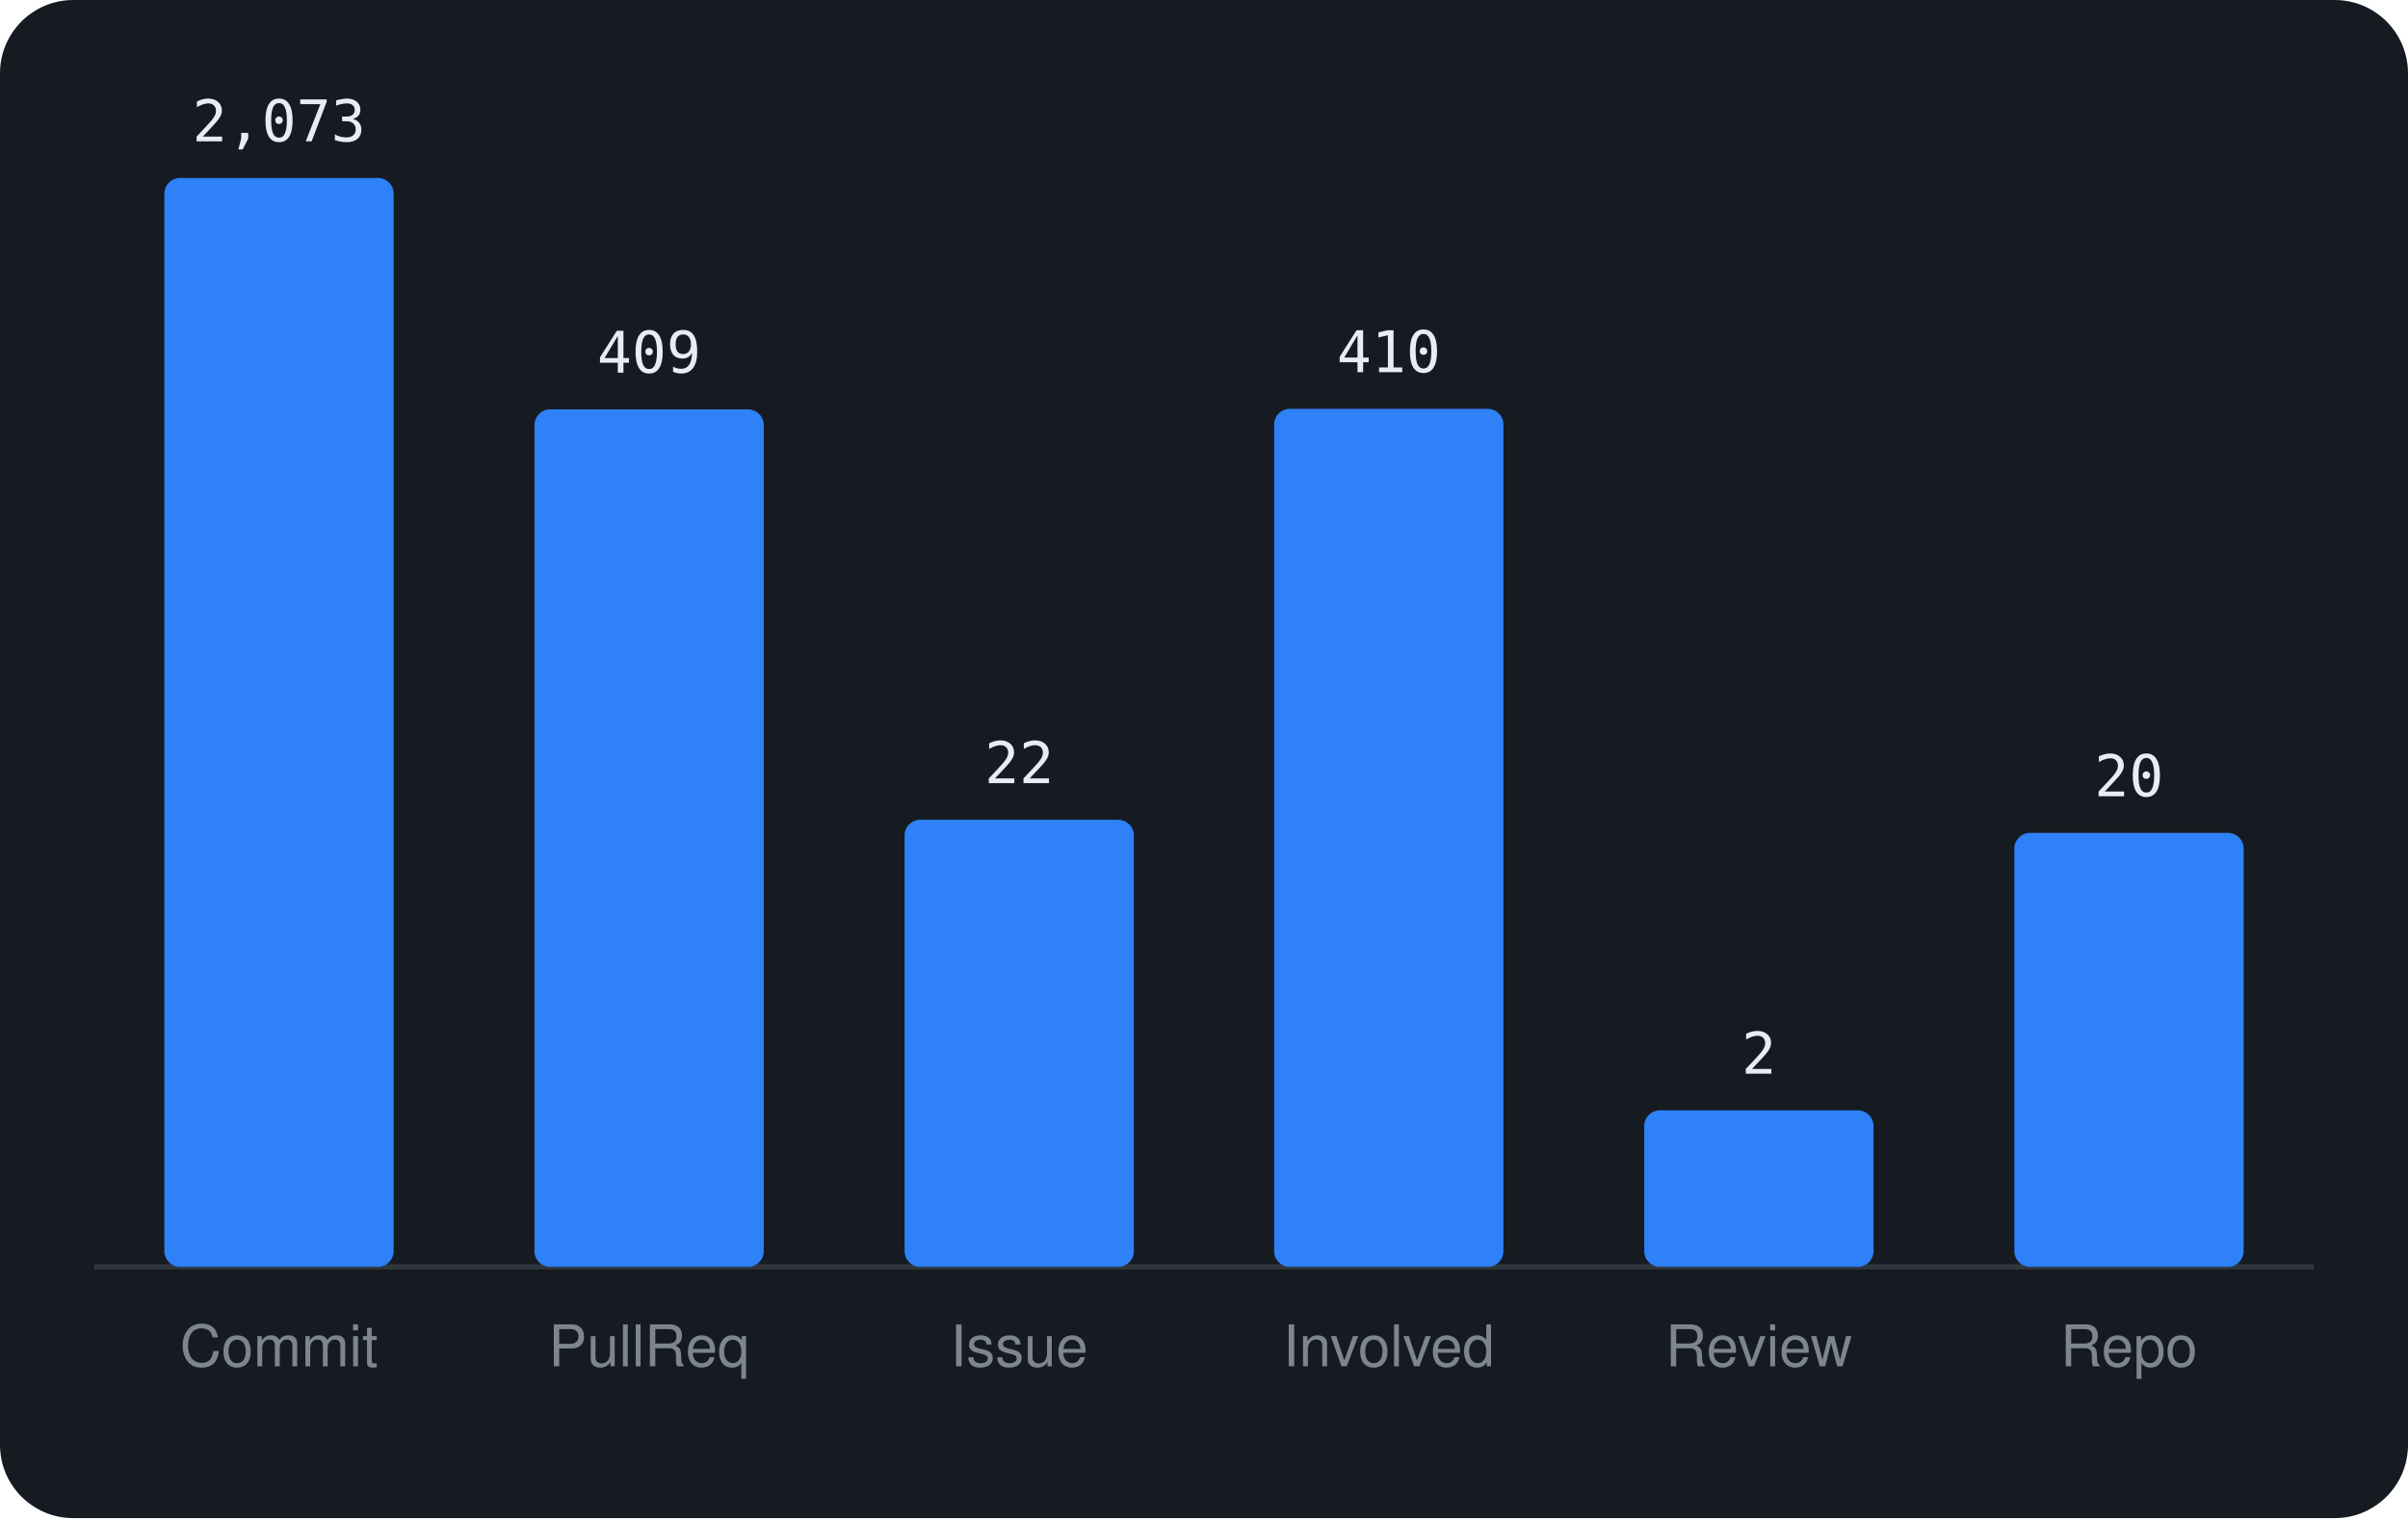
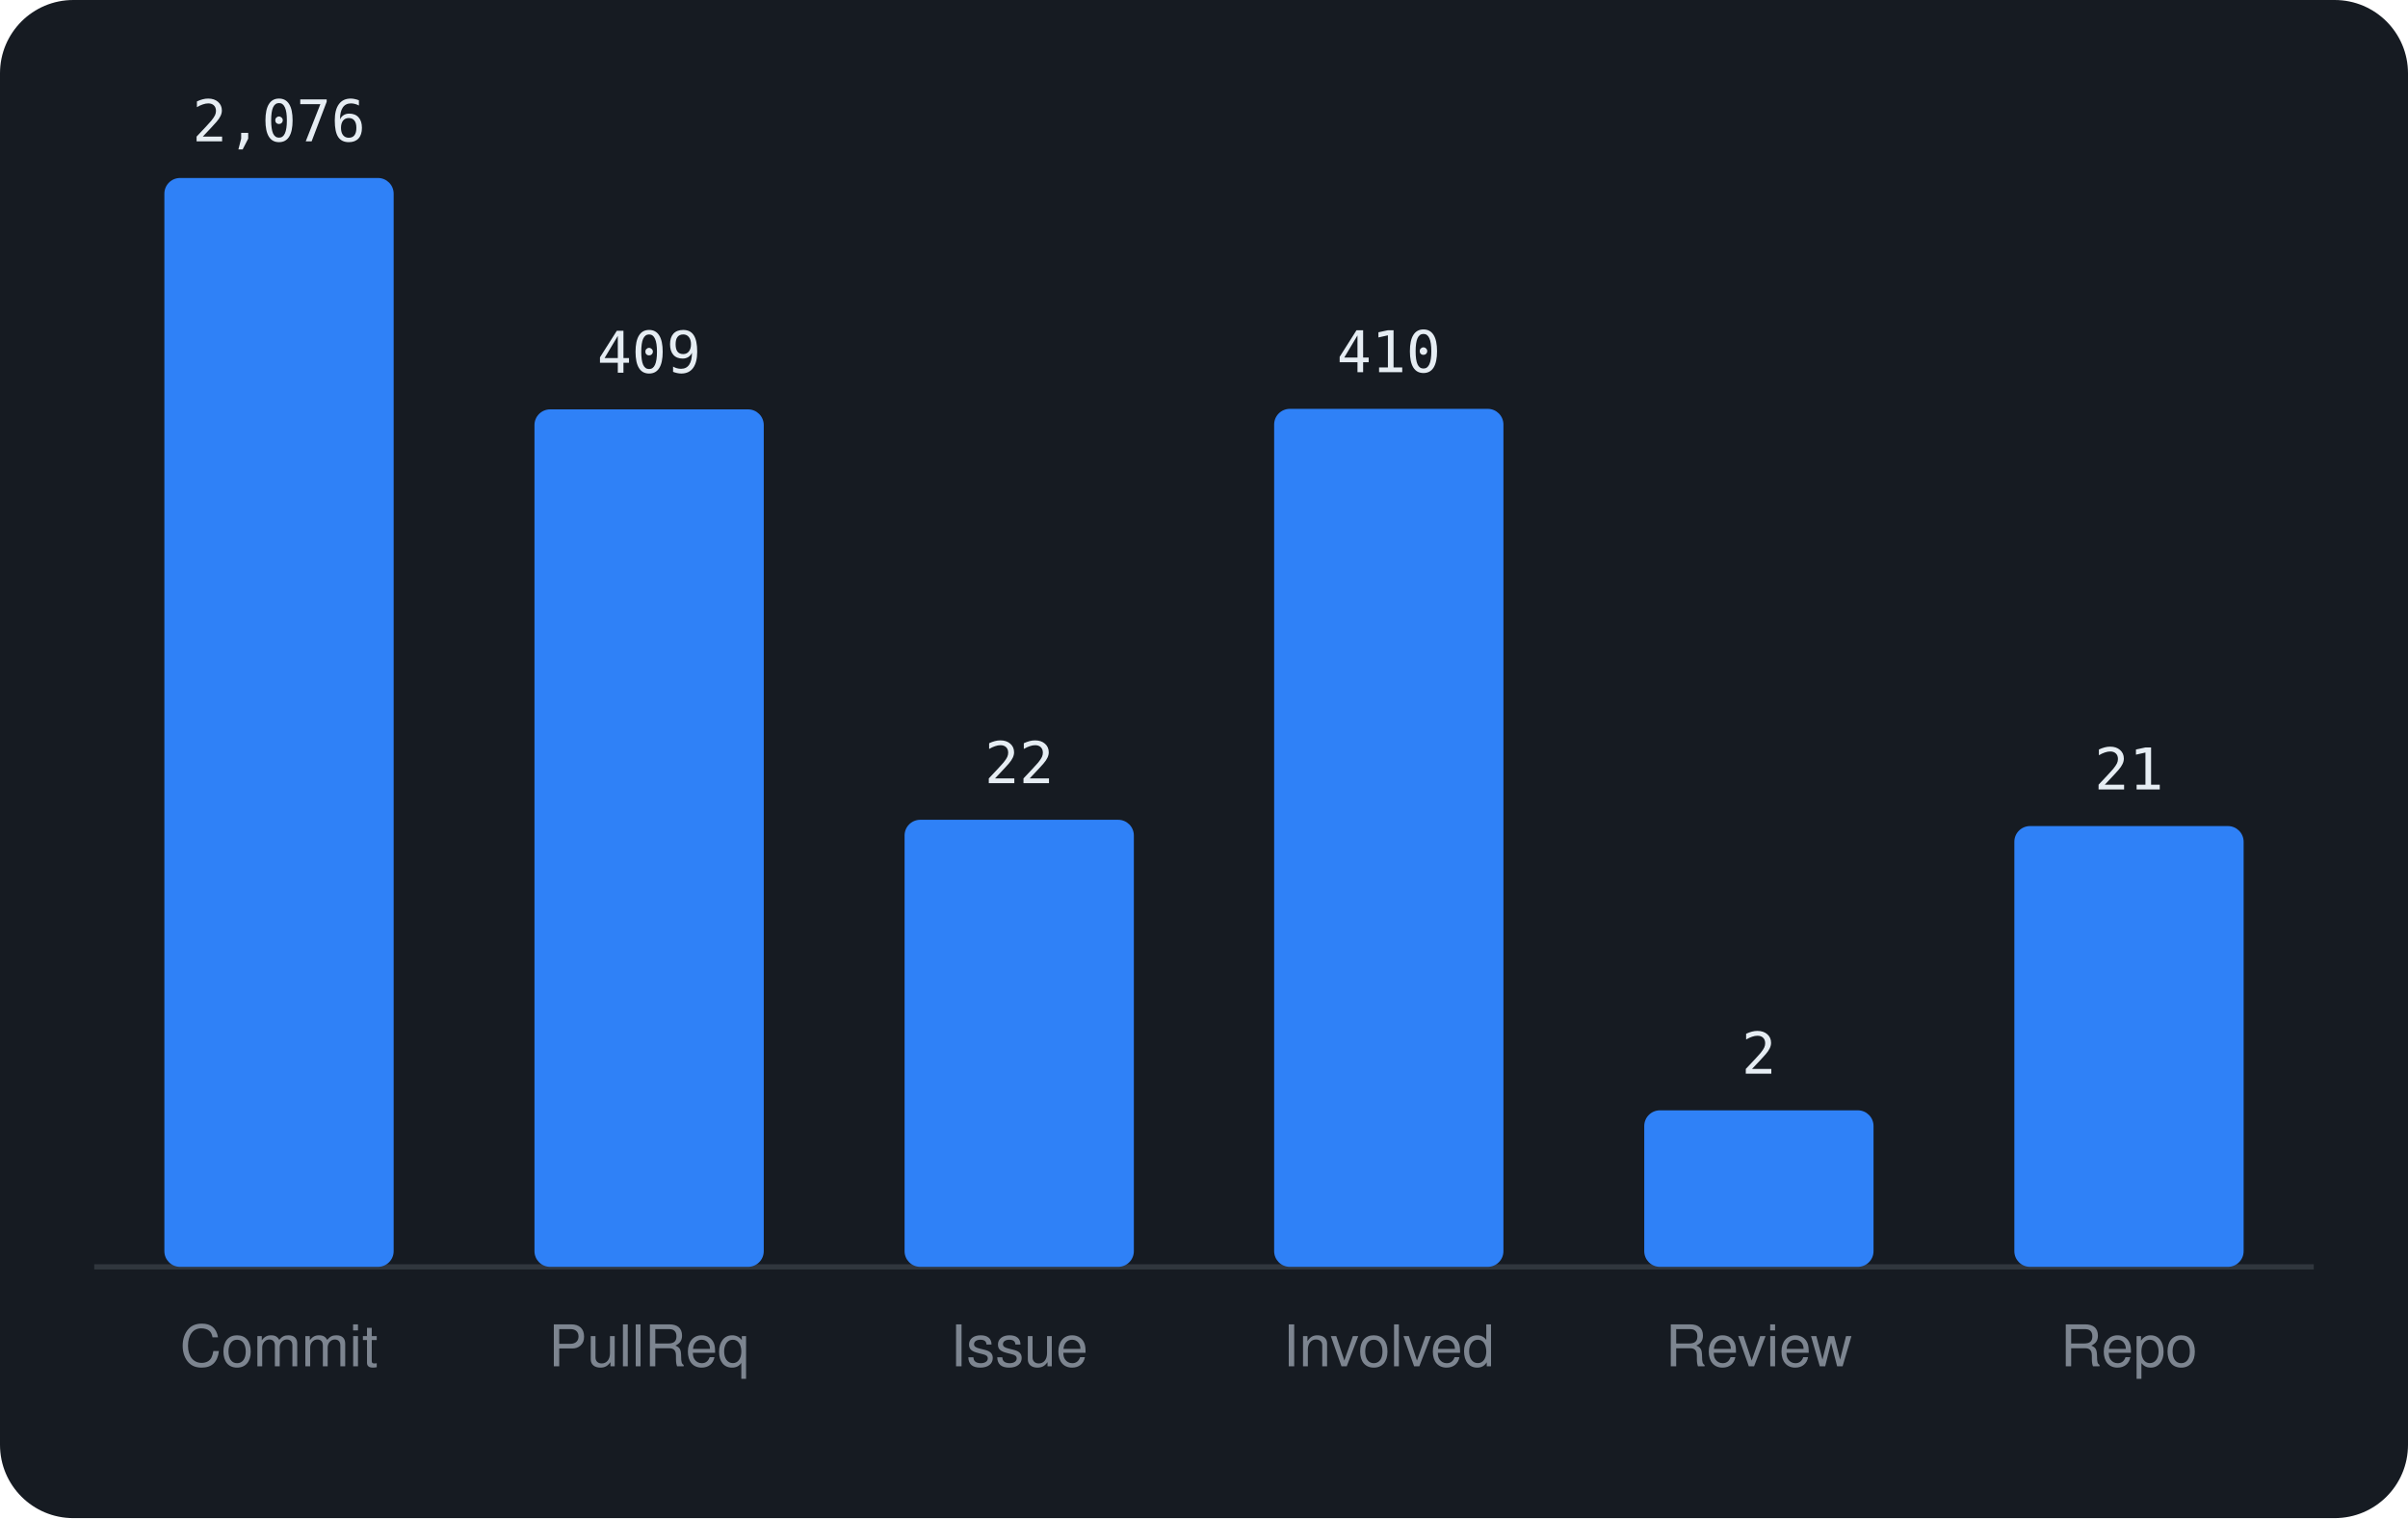
<svg xmlns="http://www.w3.org/2000/svg" viewBox="0 0 460 290" width="460" height="290" font-family="-apple-system,BlinkMacSystemFont,'Segoe UI',Helvetica,Arial,sans-serif">
  <rect width="460" height="290" rx="14" fill="#161b22" />
  <line x1="18" y1="242" x2="442" y2="242" stroke="#30363d" />
  <rect x="31.4" y="34.0" width="43.8" height="208.0" rx="3" fill="#2f81f7" />
-   <text x="53.3" y="27.0" text-anchor="middle" font-size="11" font-family="monospace" fill="#e6edf3">2,073</text>
+   <text x="53.3" y="27.0" text-anchor="middle" font-size="11" font-family="monospace" fill="#e6edf3">2,076</text>
  <text x="53.3" y="261" text-anchor="middle" font-size="11" fill="#7d8590">Commit</text>
  <rect x="102.1" y="78.2" width="43.8" height="163.8" rx="3" fill="#2f81f7" />
  <text x="124.0" y="71.2" text-anchor="middle" font-size="11" font-family="monospace" fill="#e6edf3">409</text>
  <text x="124.0" y="261" text-anchor="middle" font-size="11" fill="#7d8590">PullReq</text>
  <rect x="172.8" y="156.6" width="43.8" height="85.4" rx="3" fill="#2f81f7" />
  <text x="194.7" y="149.6" text-anchor="middle" font-size="11" font-family="monospace" fill="#e6edf3">22</text>
  <text x="194.7" y="261" text-anchor="middle" font-size="11" fill="#7d8590">Issue</text>
  <rect x="243.4" y="78.1" width="43.8" height="163.9" rx="3" fill="#2f81f7" />
  <text x="265.3" y="71.1" text-anchor="middle" font-size="11" font-family="monospace" fill="#e6edf3">410</text>
  <text x="265.3" y="261" text-anchor="middle" font-size="11" fill="#7d8590">Involved</text>
  <rect x="314.1" y="212.1" width="43.8" height="29.9" rx="3" fill="#2f81f7" />
  <text x="336.0" y="205.1" text-anchor="middle" font-size="11" font-family="monospace" fill="#e6edf3">2</text>
  <text x="336.0" y="261" text-anchor="middle" font-size="11" fill="#7d8590">Review</text>
-   <rect x="384.8" y="159.1" width="43.8" height="82.9" rx="3" fill="#2f81f7" />
-   <text x="406.7" y="152.1" text-anchor="middle" font-size="11" font-family="monospace" fill="#e6edf3">20</text>
+   <rect x="384.8" y="157.8" width="43.8" height="84.2" rx="3" fill="#2f81f7" />
+   <text x="406.7" y="150.8" text-anchor="middle" font-size="11" font-family="monospace" fill="#e6edf3">21</text>
  <text x="406.7" y="261" text-anchor="middle" font-size="11" fill="#7d8590">Repo</text>
</svg>
